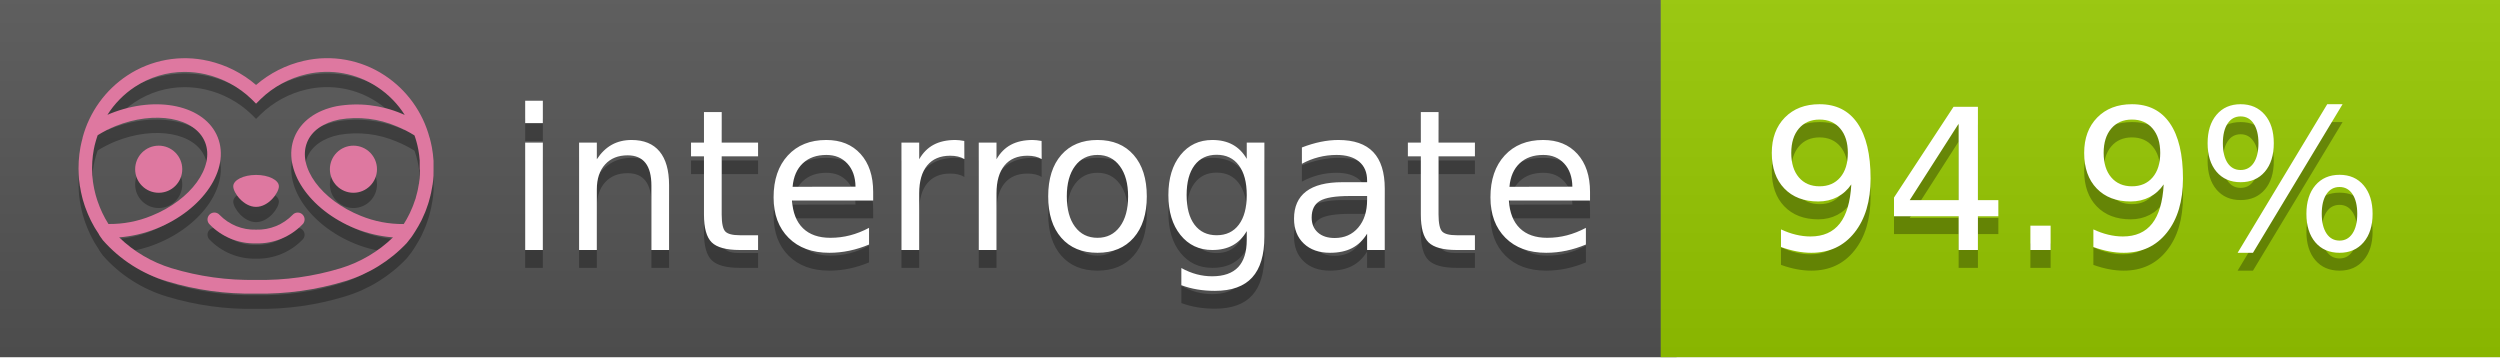
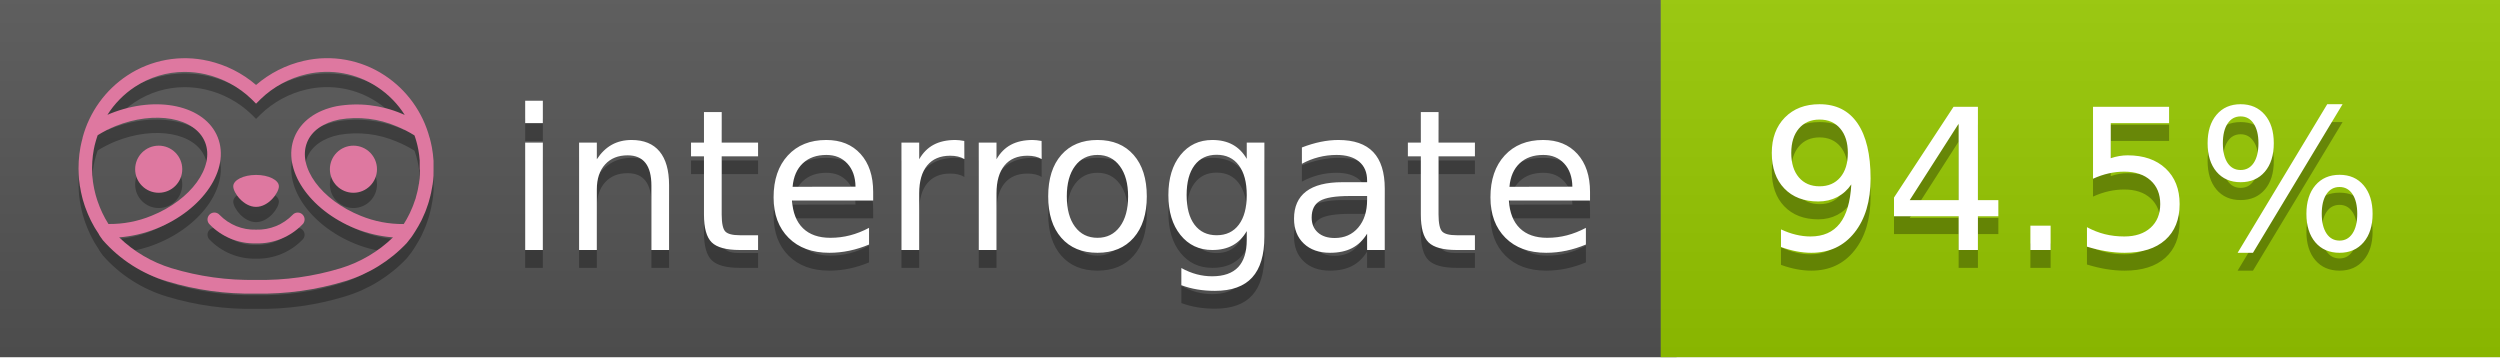
<svg xmlns="http://www.w3.org/2000/svg" width="140" height="20" viewBox="0 0 140 20" version="1.1" xml:space="preserve" style="fill-rule:evenodd;clip-rule:evenodd;stroke-linejoin:round;stroke-miterlimit:2;">
  <g transform="matrix(1,0,0,1,22,0)">
    <g id="backgrounds" transform="matrix(1.32789,0,0,1,-22.3892,0)">
      <rect x="0" y="0" width="71" height="20" style="fill:rgb(85,85,85);" />
    </g>
    <rect x="71" y="0" width="47" height="20" data-interrogate="color" style="fill:#97CA00" />
    <g transform="matrix(1.19746,0,0,1,-22.3744,-4.85723e-16)">
      <rect x="0" y="0" width="118" height="20" style="fill:url(#_Linear1);" />
    </g>
  </g>
  <g fill="#fff" text-anchor="middle" font-family="DejaVu Sans,Verdana,Geneva,sans-serif" font-size="110">
    <text x="590" y="150" fill="#010101" fill-opacity=".3" transform="scale(.1)" textLength="610">interrogate</text>
    <text x="590" y="140" transform="scale(.1)" textLength="610">interrogate</text>
-     <text x="1160" y="150" fill="#010101" fill-opacity=".3" transform="scale(.1)" textLength="370" data-interrogate="result">94.9%</text>
-     <text x="1160" y="140" transform="scale(.1)" textLength="370" data-interrogate="result">94.9%</text>
+     <text x="1160" y="150" fill="#010101" fill-opacity=".3" transform="scale(.1)" textLength="370" data-interrogate="result">94.5%</text>
+     <text x="1160" y="140" transform="scale(.1)" textLength="370" data-interrogate="result">94.5%</text>
  </g>
  <g id="logo-shadow" transform="matrix(0.854876,0,0,0.854876,-6.73514,1.732)">
    <g transform="matrix(0.299012,0,0,0.299012,9.70229,-6.68582)">
      <path d="M50,64.25C52.76,64.25 55,61.13 55,59.75C55,58.37 52.76,57.25 50,57.25C47.24,57.25 45,58.37 45,59.75C45,61.13 47.24,64.25 50,64.25Z" style="fill:rgb(1,1,1);fill-opacity:0.3;fill-rule:nonzero;" />
    </g>
    <g transform="matrix(0.299012,0,0,0.299012,9.70229,-6.68582)">
      <path d="M88,49.05C86.506,43.475 83.018,38.638 78.2,35.46C72.969,32.002 66.539,30.844 60.43,32.26C56.576,33.145 52.995,34.958 50,37.54C46.998,34.958 43.411,33.149 39.55,32.27C33.441,30.853 27.011,32.011 21.78,35.47C16.97,38.652 13.489,43.489 12,49.06L12,49.13C11.82,49.79 11.66,50.46 11.53,51.13C11.146,53.207 11.021,55.323 11.16,57.43C11.16,58.03 11.26,58.63 11.34,59.23C11.34,59.51 11.43,59.79 11.48,60.07C11.53,60.35 11.58,60.68 11.64,60.98C11.7,61.28 11.8,61.69 11.89,62.05C11.98,62.41 11.99,62.47 12.05,62.68C12.16,63.07 12.28,63.46 12.41,63.84L12.58,64.34C12.72,64.74 12.88,65.14 13.04,65.53L13.23,65.98C13.403,66.373 13.583,66.767 13.77,67.16L13.99,67.59C14.19,67.97 14.39,68.35 14.61,68.73L14.87,69.15C15.1,69.52 15.33,69.89 15.58,70.26L15.58,70.32L15.99,70.93C16.14,71.14 16.29,71.36 16.45,71.57C20.206,75.83 25.086,78.95 30.53,80.57C36.839,82.48 43.41,83.385 50,83.25C56.599,83.374 63.177,82.456 69.49,80.53C74.644,78.978 79.303,76.102 83,72.19C83.34,71.78 83.65,71.35 84,70.92L84.18,70.66L84.33,70.44L84.41,70.32C84.55,70.12 84.67,69.9 84.81,69.7C85.07,69.3 85.32,68.89 85.55,68.48C85.78,68.07 86.02,67.65 86.23,67.22C86.31,67.05 86.39,66.88 86.47,66.7C86.67,66.28 86.85,65.87 87.03,65.44L87.23,64.92C87.397,64.487 87.55,64.05 87.69,63.61L87.85,63.09C87.98,62.64 88.1,62.19 88.21,61.74C88.21,61.57 88.3,61.39 88.33,61.22C88.43,60.75 88.52,60.22 88.6,59.79C88.6,59.64 88.66,59.49 88.68,59.33C88.77,58.71 88.84,58.08 88.88,57.45L88.88,54.17C88.817,53.164 88.693,52.162 88.51,51.17C88.38,50.5 88.23,49.84 88.05,49.17L88,49.05ZM85.89,56.44L85.89,57.23C85.89,57.78 85.79,58.32 85.72,58.86C85.72,59.01 85.72,59.15 85.65,59.3C85.59,59.7 85.51,60.11 85.43,60.51L85.32,60.99C85.23,61.38 85.12,61.77 85.01,62.16C85.01,62.31 84.93,62.46 84.88,62.6C84.74,63.04 84.59,63.47 84.42,63.9L84.27,64.28C84.1,64.71 83.91,65.14 83.71,65.56C83.51,65.98 83.43,66.12 83.28,66.4L83.01,66.91C82.83,67.223 82.643,67.537 82.45,67.85L82.35,68.01C79.121,68.047 75.918,67.434 72.93,66.21C64.27,62.74 59,55.52 61.18,50.11C62.18,47.6 64.7,45.82 68.26,45.11C72.489,44.395 76.835,44.908 80.78,46.59C82.141,47.144 83.453,47.813 84.7,48.59C84.76,48.76 84.82,48.93 84.88,49.1C84.94,49.27 85.05,49.63 85.12,49.9C85.28,50.5 85.44,51.1 85.55,51.73C85.691,52.507 85.792,53.292 85.85,54.08L85.85,55.89C85.85,56.12 85.91,56.25 85.91,56.45L85.89,56.44ZM17.66,68C16.668,66.435 15.869,64.756 15.28,63L15.17,62.68C15.06,62.35 14.96,62.01 14.87,61.68C14.823,61.493 14.777,61.31 14.73,61.13C14.66,60.84 14.59,60.55 14.53,60.27C14.47,59.99 14.43,59.72 14.38,59.44C14.33,59.16 14.3,59 14.27,58.78C14.2,58.27 14.15,57.78 14.11,57.23L14.11,57.03C14.008,55.236 14.122,53.437 14.45,51.67C14.56,51.06 14.71,50.46 14.88,49.87C14.96,49.59 15.04,49.32 15.13,49.05C15.22,48.78 15.24,48.72 15.3,48.55C16.548,47.774 17.859,47.105 19.22,46.55C27.86,43.09 36.65,44.67 38.82,50.08C40.99,55.49 35.73,62.74 27.09,66.2C24.101,67.431 20.893,68.043 17.66,68ZM68.57,77.68C62.554,79.508 56.287,80.376 50,80.25C43.737,80.37 37.495,79.506 31.5,77.69C27.185,76.38 23.243,74.062 20,70.93C22.815,70.706 25.58,70.055 28.2,69C38.37,64.92 44.39,56 41.6,49C38.81,42 28.27,39.72 18.1,43.8L17.43,44.09C18.973,41.648 21.019,39.561 23.43,37.97C26.671,35.824 30.473,34.68 34.36,34.68C35.884,34.681 37.404,34.852 38.89,35.19C42.694,36.049 46.191,37.935 49,40.64L50,41.64L51,40.64C53.797,37.937 57.279,36.049 61.07,35.18C66.402,33.947 72.014,34.968 76.57,38C78.98,39.588 81.026,41.671 82.57,44.11L81.9,43.82C77.409,41.921 72.464,41.355 67.66,42.19C63.08,43.12 59.79,45.54 58.39,49.02C55.6,55.97 61.62,64.94 71.79,69.02C74.414,70.07 77.182,70.714 80,70.93C76.776,74.05 72.859,76.363 68.57,77.68Z" style="fill:rgb(1,1,1);fill-opacity:0.3;fill-rule:nonzero;" />
    </g>
    <g transform="matrix(0.299012,0,0,0.299012,9.70229,-6.68582)">
      <circle cx="71.33" cy="56" r="5.16" style="fill:rgb(1,1,1);fill-opacity:0.3;" />
    </g>
    <g transform="matrix(0.299012,0,0,0.299012,9.70229,-6.68582)">
      <circle cx="28.67" cy="56" r="5.16" style="fill:rgb(1,1,1);fill-opacity:0.3;" />
    </g>
    <g transform="matrix(0.299012,0,0,0.299012,9.70229,-6.68582)">
      <path d="M58,66C55.912,68.161 53.003,69.339 50,69.24C46.997,69.339 44.088,68.161 42,66C41.714,65.677 41.302,65.491 40.87,65.491C40.042,65.491 39.361,66.172 39.361,67C39.361,67.368 39.496,67.724 39.74,68C42.403,70.804 46.134,72.35 50,72.25C53.862,72.347 57.59,70.802 60.25,68C60.495,67.725 60.63,67.369 60.63,67C60.63,66.174 59.951,65.495 59.125,65.495C58.695,65.495 58.285,65.679 58,66Z" style="fill:rgb(1,1,1);fill-opacity:0.3;fill-rule:nonzero;" />
    </g>
  </g>
  <g id="logo-pink" transform="matrix(0.854876,0,0,0.854876,-6.73514,0.877124)">
    <g transform="matrix(0.299012,0,0,0.299012,9.70229,-6.68582)">
      <path d="M50,64.25C52.76,64.25 55,61.13 55,59.75C55,58.37 52.76,57.25 50,57.25C47.24,57.25 45,58.37 45,59.75C45,61.13 47.24,64.25 50,64.25Z" style="fill:rgb(222,120,160);fill-rule:nonzero;" />
    </g>
    <g transform="matrix(0.299012,0,0,0.299012,9.70229,-6.68582)">
      <path d="M88,49.05C86.506,43.475 83.018,38.638 78.2,35.46C72.969,32.002 66.539,30.844 60.43,32.26C56.576,33.145 52.995,34.958 50,37.54C46.998,34.958 43.411,33.149 39.55,32.27C33.441,30.853 27.011,32.011 21.78,35.47C16.97,38.652 13.489,43.489 12,49.06L12,49.13C11.82,49.79 11.66,50.46 11.53,51.13C11.146,53.207 11.021,55.323 11.16,57.43C11.16,58.03 11.26,58.63 11.34,59.23C11.34,59.51 11.43,59.79 11.48,60.07C11.53,60.35 11.58,60.68 11.64,60.98C11.7,61.28 11.8,61.69 11.89,62.05C11.98,62.41 11.99,62.47 12.05,62.68C12.16,63.07 12.28,63.46 12.41,63.84L12.58,64.34C12.72,64.74 12.88,65.14 13.04,65.53L13.23,65.98C13.403,66.373 13.583,66.767 13.77,67.16L13.99,67.59C14.19,67.97 14.39,68.35 14.61,68.73L14.87,69.15C15.1,69.52 15.33,69.89 15.58,70.26L15.58,70.32L15.99,70.93C16.14,71.14 16.29,71.36 16.45,71.57C20.206,75.83 25.086,78.95 30.53,80.57C36.839,82.48 43.41,83.385 50,83.25C56.599,83.374 63.177,82.456 69.49,80.53C74.644,78.978 79.303,76.102 83,72.19C83.34,71.78 83.65,71.35 84,70.92L84.18,70.66L84.33,70.44L84.41,70.32C84.55,70.12 84.67,69.9 84.81,69.7C85.07,69.3 85.32,68.89 85.55,68.48C85.78,68.07 86.02,67.65 86.23,67.22C86.31,67.05 86.39,66.88 86.47,66.7C86.67,66.28 86.85,65.87 87.03,65.44L87.23,64.92C87.397,64.487 87.55,64.05 87.69,63.61L87.85,63.09C87.98,62.64 88.1,62.19 88.21,61.74C88.21,61.57 88.3,61.39 88.33,61.22C88.43,60.75 88.52,60.22 88.6,59.79C88.6,59.64 88.66,59.49 88.68,59.33C88.77,58.71 88.84,58.08 88.88,57.45L88.88,54.17C88.817,53.164 88.693,52.162 88.51,51.17C88.38,50.5 88.23,49.84 88.05,49.17L88,49.05ZM85.89,56.44L85.89,57.23C85.89,57.78 85.79,58.32 85.72,58.86C85.72,59.01 85.72,59.15 85.65,59.3C85.59,59.7 85.51,60.11 85.43,60.51L85.32,60.99C85.23,61.38 85.12,61.77 85.01,62.16C85.01,62.31 84.93,62.46 84.88,62.6C84.74,63.04 84.59,63.47 84.42,63.9L84.27,64.28C84.1,64.71 83.91,65.14 83.71,65.56C83.51,65.98 83.43,66.12 83.28,66.4L83.01,66.91C82.83,67.223 82.643,67.537 82.45,67.85L82.35,68.01C79.121,68.047 75.918,67.434 72.93,66.21C64.27,62.74 59,55.52 61.18,50.11C62.18,47.6 64.7,45.82 68.26,45.11C72.489,44.395 76.835,44.908 80.78,46.59C82.141,47.144 83.453,47.813 84.7,48.59C84.76,48.76 84.82,48.93 84.88,49.1C84.94,49.27 85.05,49.63 85.12,49.9C85.28,50.5 85.44,51.1 85.55,51.73C85.691,52.507 85.792,53.292 85.85,54.08L85.85,55.89C85.85,56.12 85.91,56.25 85.91,56.45L85.89,56.44ZM17.66,68C16.668,66.435 15.869,64.756 15.28,63L15.17,62.68C15.06,62.35 14.96,62.01 14.87,61.68C14.823,61.493 14.777,61.31 14.73,61.13C14.66,60.84 14.59,60.55 14.53,60.27C14.47,59.99 14.43,59.72 14.38,59.44C14.33,59.16 14.3,59 14.27,58.78C14.2,58.27 14.15,57.78 14.11,57.23L14.11,57.03C14.008,55.236 14.122,53.437 14.45,51.67C14.56,51.06 14.71,50.46 14.88,49.87C14.96,49.59 15.04,49.32 15.13,49.05C15.22,48.78 15.24,48.72 15.3,48.55C16.548,47.774 17.859,47.105 19.22,46.55C27.86,43.09 36.65,44.67 38.82,50.08C40.99,55.49 35.73,62.74 27.09,66.2C24.101,67.431 20.893,68.043 17.66,68ZM68.57,77.68C62.554,79.508 56.287,80.376 50,80.25C43.737,80.37 37.495,79.506 31.5,77.69C27.185,76.38 23.243,74.062 20,70.93C22.815,70.706 25.58,70.055 28.2,69C38.37,64.92 44.39,56 41.6,49C38.81,42 28.27,39.72 18.1,43.8L17.43,44.09C18.973,41.648 21.019,39.561 23.43,37.97C26.671,35.824 30.473,34.68 34.36,34.68C35.884,34.681 37.404,34.852 38.89,35.19C42.694,36.049 46.191,37.935 49,40.64L50,41.64L51,40.64C53.797,37.937 57.279,36.049 61.07,35.18C66.402,33.947 72.014,34.968 76.57,38C78.98,39.588 81.026,41.671 82.57,44.11L81.9,43.82C77.409,41.921 72.464,41.355 67.66,42.19C63.08,43.12 59.79,45.54 58.39,49.02C55.6,55.97 61.62,64.94 71.79,69.02C74.414,70.07 77.182,70.714 80,70.93C76.776,74.05 72.859,76.363 68.57,77.68Z" style="fill:rgb(222,120,160);fill-rule:nonzero;" />
    </g>
    <g transform="matrix(0.299012,0,0,0.299012,9.70229,-6.68582)">
      <circle cx="71.33" cy="56" r="5.16" style="fill:rgb(222,120,160);" />
    </g>
    <g transform="matrix(0.299012,0,0,0.299012,9.70229,-6.68582)">
      <circle cx="28.67" cy="56" r="5.16" style="fill:rgb(222,120,160);" />
    </g>
    <g transform="matrix(0.299012,0,0,0.299012,9.70229,-6.68582)">
      <path d="M58,66C55.912,68.161 53.003,69.339 50,69.24C46.997,69.339 44.088,68.161 42,66C41.714,65.677 41.302,65.491 40.87,65.491C40.042,65.491 39.361,66.172 39.361,67C39.361,67.368 39.496,67.724 39.74,68C42.403,70.804 46.134,72.35 50,72.25C53.862,72.347 57.59,70.802 60.25,68C60.495,67.725 60.63,67.369 60.63,67C60.63,66.174 59.951,65.495 59.125,65.495C58.695,65.495 58.285,65.679 58,66Z" style="fill:rgb(222,120,160);fill-rule:nonzero;" />
    </g>
  </g>
  <defs>
    <linearGradient id="_Linear1" x1="0" y1="0" x2="1" y2="0" gradientUnits="userSpaceOnUse" gradientTransform="matrix(1.22465e-15,20,-20,1.22465e-15,0,0)">
      <stop offset="0" style="stop-color:rgb(187,187,187);stop-opacity:0.1" />
      <stop offset="1" style="stop-color:black;stop-opacity:0.1" />
    </linearGradient>
  </defs>
</svg>
